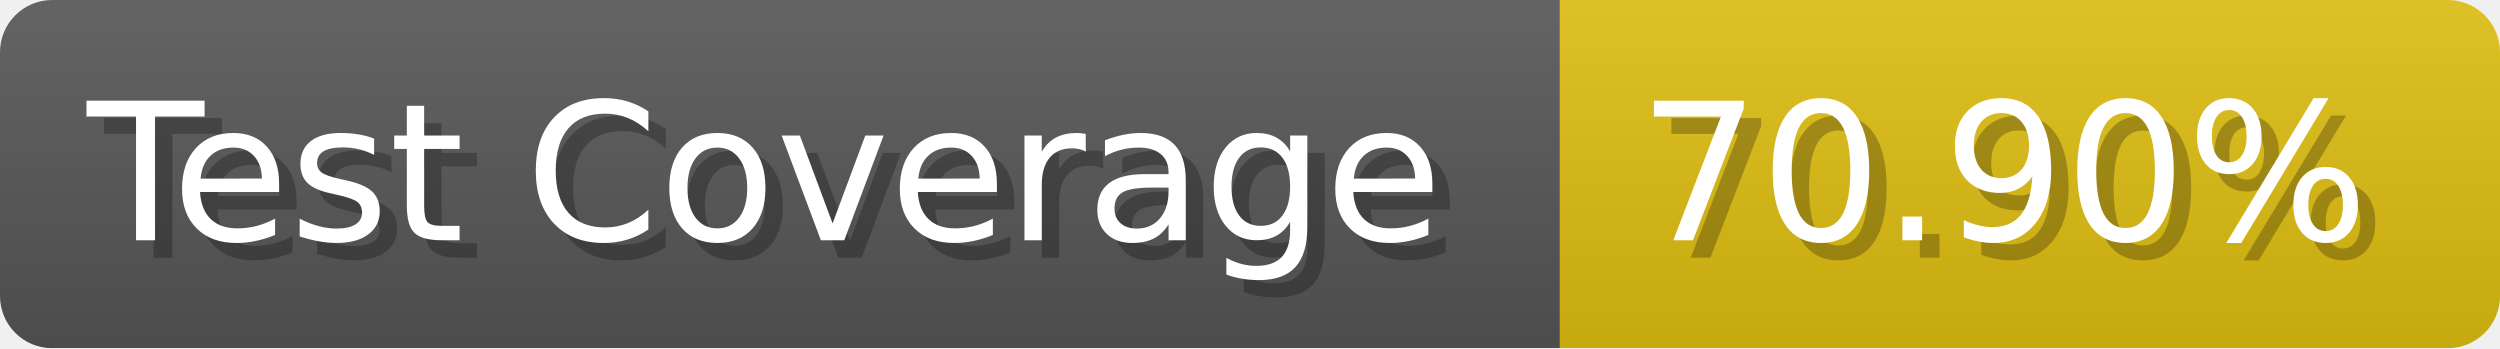
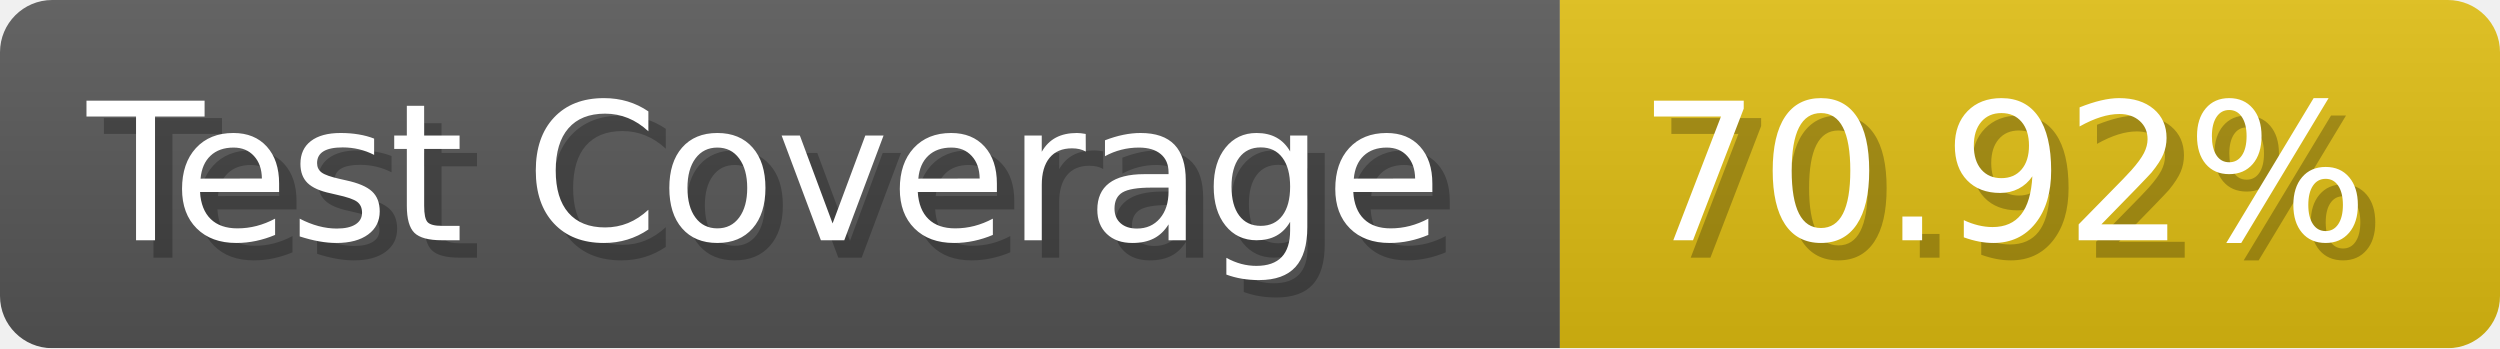
- <svg xmlns="http://www.w3.org/2000/svg" width="143.6" height="20" viewBox="0 0 1436 200" role="img" aria-label="Test Coverage: 70.90%">
+ <svg xmlns="http://www.w3.org/2000/svg" width="143.6" height="20" viewBox="0 0 1436 200" role="img" aria-label="Test Coverage: 70.92%">
  <linearGradient id="a" x2="0" y2="100%">
    <stop offset="0" stop-opacity=".1" stop-color="#EEE" />
    <stop offset="1" stop-opacity=".1" />
  </linearGradient>
  <mask id="m">
    <rect width="1436" height="200" rx="30" fill="#FFF" />
  </mask>
  <g mask="url(#m)">
    <rect width="896" height="200" fill="#555" />
    <rect width="540" height="200" fill="#DB1" x="896" />
    <rect width="1436" height="200" fill="url(#a)" />
  </g>
  <g aria-hidden="true" fill="#fff" text-anchor="start" font-family="Verdana,DejaVu Sans,sans-serif" font-size="110">
    <text x="60" y="148" textLength="796" fill="#000" opacity="0.25">Test Coverage</text>
    <text x="50" y="138" textLength="796">Test Coverage</text>
-     <text x="951" y="148" textLength="440" fill="#000" opacity="0.25">70.90%</text>
-     <text x="941" y="138" textLength="440">70.90%</text>
+     <text x="951" y="148" textLength="440" fill="#000" opacity="0.25">70.92%</text>
+     <text x="941" y="138" textLength="440">70.92%</text>
  </g>
</svg>
